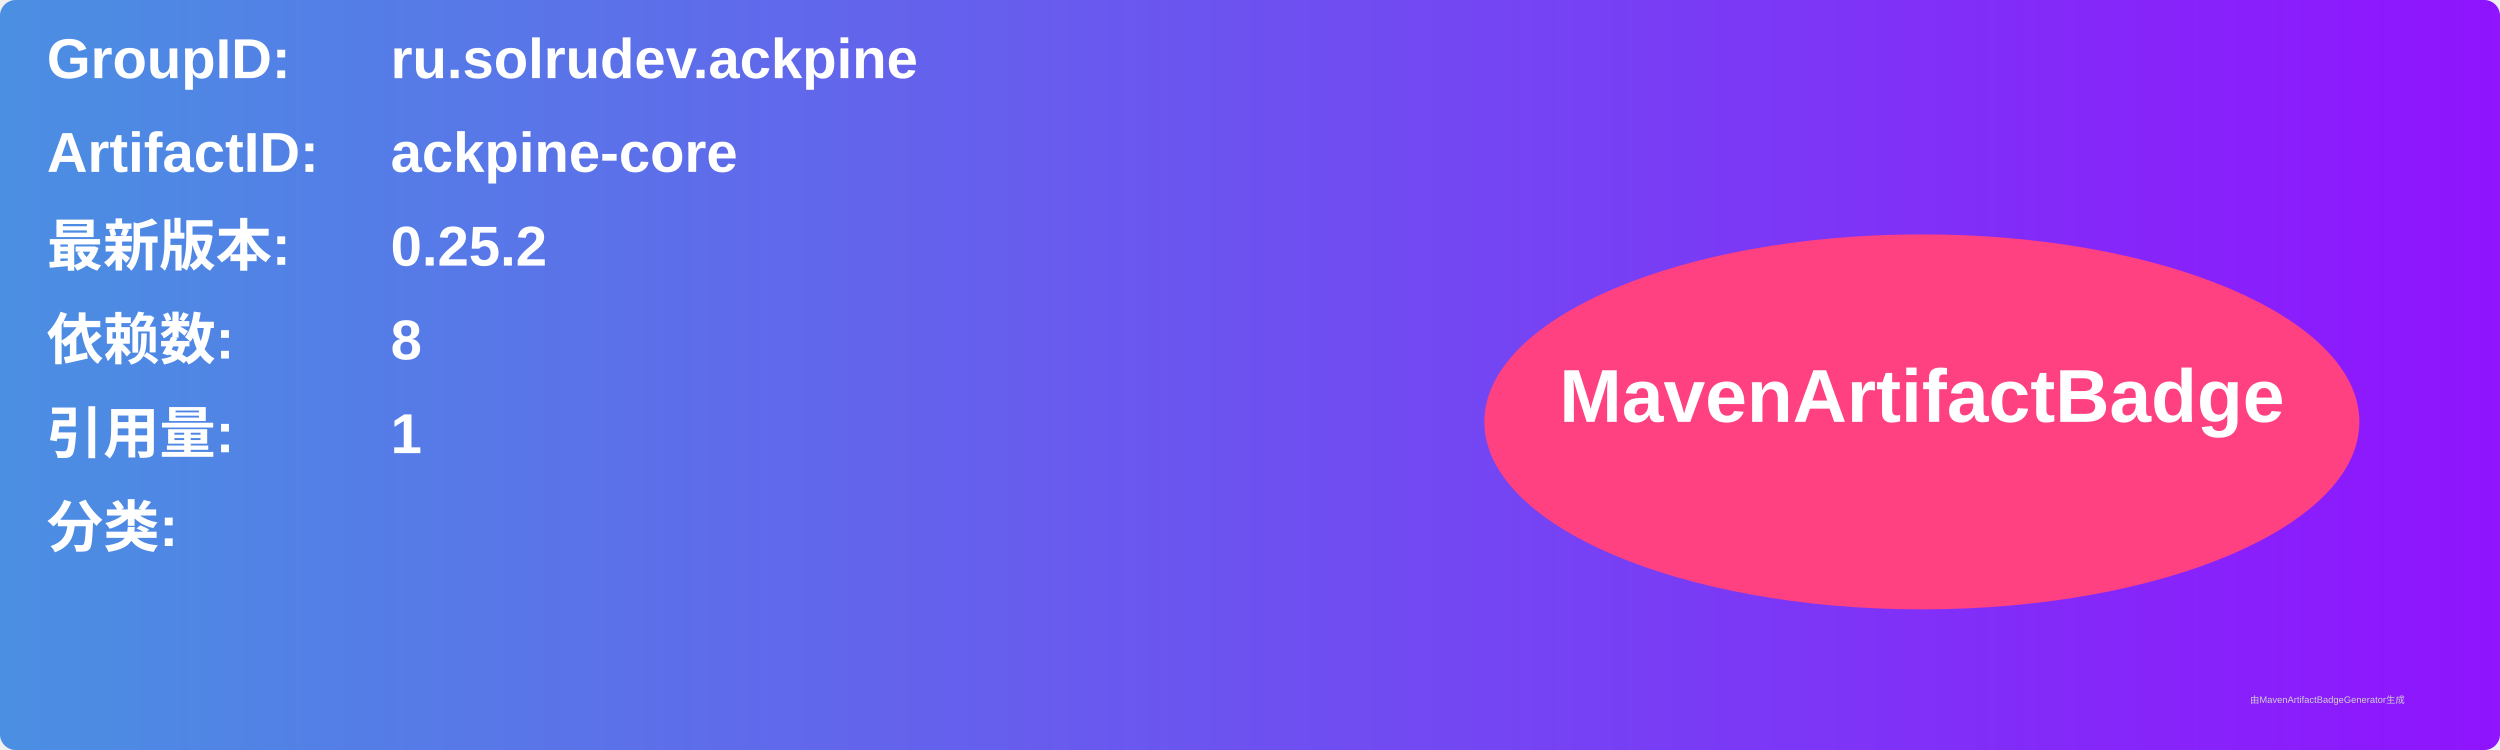
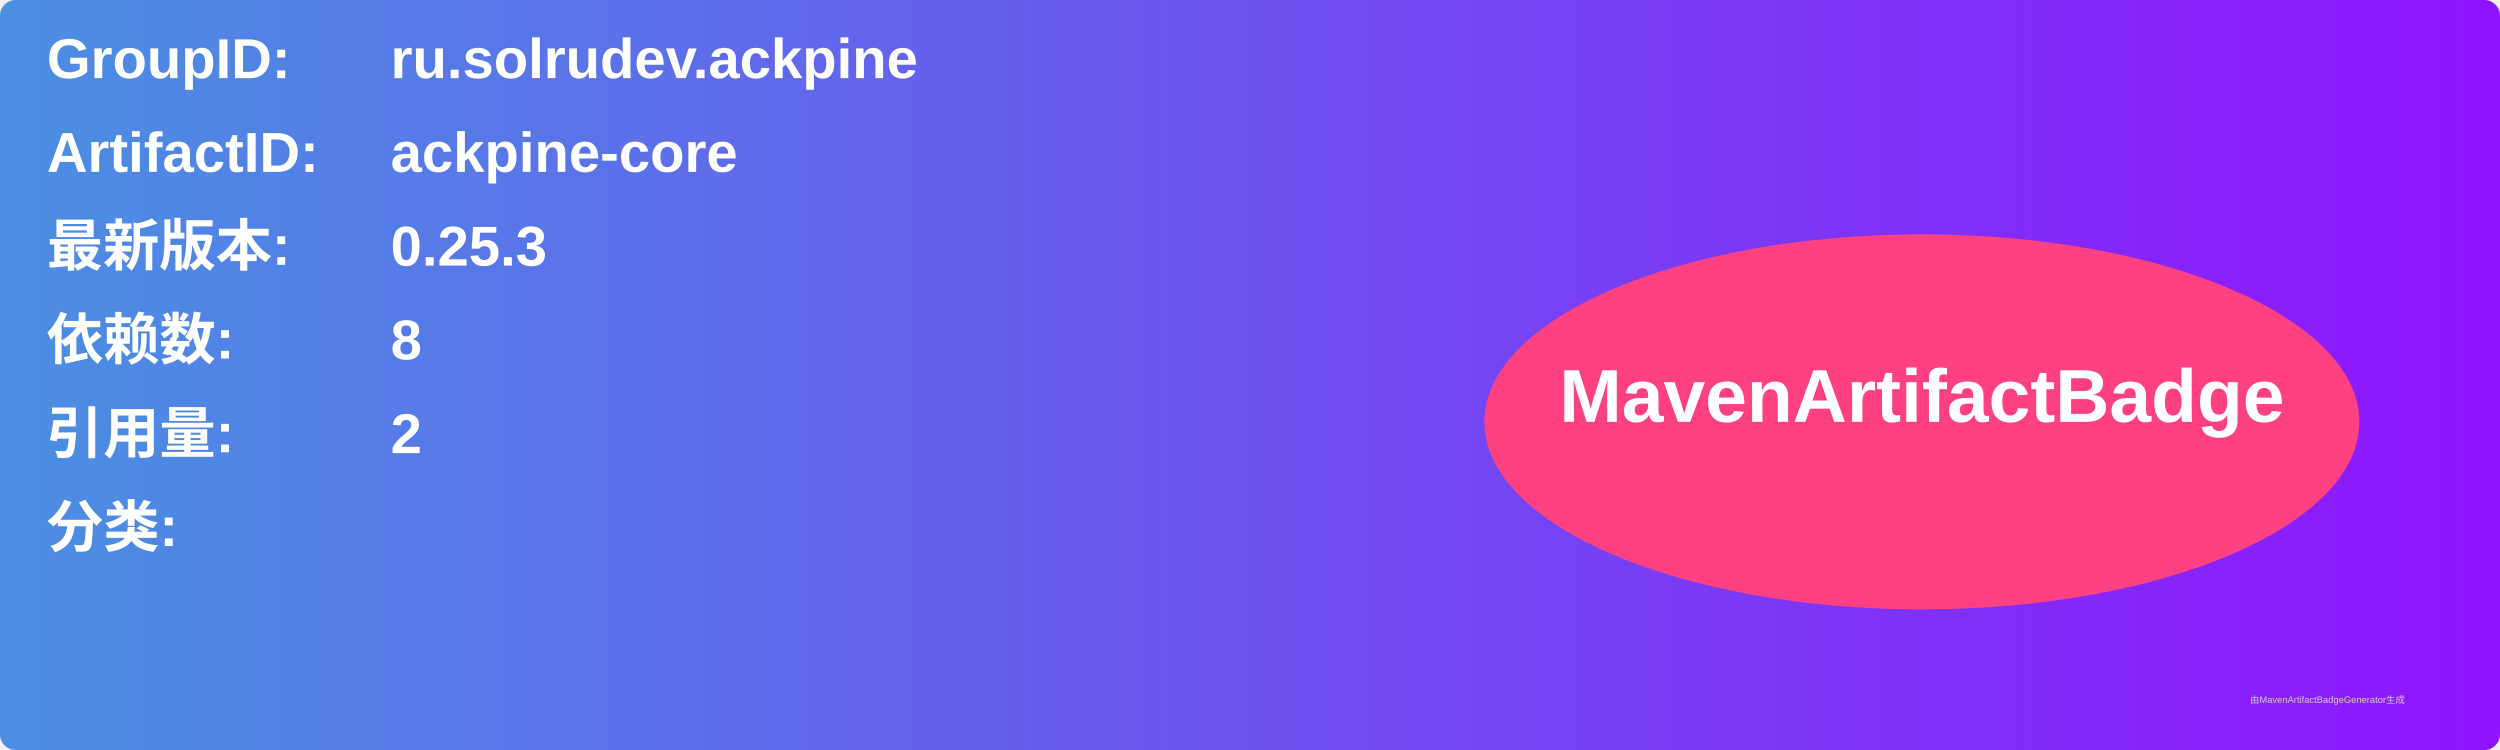
<svg xmlns="http://www.w3.org/2000/svg" width="800" height="240" viewBox="0 0 800 240">
  <linearGradient id="grad" x1="0%" y1="0%" x2="100%" y2="0%">
    <stop offset="0%" stop-color="#4a90e2" />
    <stop offset="100%" stop-color="#9013fe" />
  </linearGradient>
  <rect width="100%" height="100%" rx="5" ry="5" fill="url(#grad)" />
  <g transform="translate(15, 15)">
    <text x="0" y="10" font-family="Arial" font-size="18" fill="white" font-weight="bold" width="260">GroupID:</text>
    <text x="110" y="10" font-family="Arial" font-size="18" fill="white" font-weight="bold" width="460">ru.solrudev.ackpine</text>
    <text x="0" y="40" font-family="Arial" font-size="18" fill="white" font-weight="bold" width="260">ArtifactID:</text>
    <text x="110" y="40" font-family="Arial" font-size="18" fill="white" font-weight="bold" width="460">ackpine-core</text>
    <text x="0" y="70" font-family="Arial" font-size="18" fill="white" font-weight="bold">最新版本:</text>
    <text x="110" y="70" font-family="Arial" font-size="18" fill="white" font-weight="bold">
-       <tspan font-weight="bold">0.25.2</tspan>
+       <tspan font-weight="bold">0.25.3</tspan>
    </text>
    <text x="0" y="100" font-family="Arial" font-size="18" fill="white" font-weight="bold">依赖数: </text>
    <text x="110" y="100" font-family="Arial" font-size="18" fill="white">
      <tspan font-weight="bold">8</tspan>
    </text>
    <text x="0" y="130" font-family="Arial" font-size="18" fill="white" font-weight="bold">引用量: </text>
    <text x="110" y="130" font-family="Arial" font-size="18" fill="white">
-       <tspan font-weight="bold">1</tspan>
+       <tspan font-weight="bold">2</tspan>
    </text>
    <text x="0" y="160" font-family="Arial" font-size="18" fill="white" font-weight="bold">分类:</text>
    <text x="10" y="190" font-family="Arial" font-size="10" fill="white">
      <tspan font-weight="bold" />
    </text>
    <ellipse cx="600" cy="120" rx="140" ry="60" fill="#ff4081" />
    <text x="600" y="120" text-anchor="middle" font-family="Arial" font-size="24" fill="white" font-weight="bold">MavenArtifactBadge</text>
  </g>
  <text x="720" y="225" font-family="Arial" font-size="3" fill="#d0d0d0">由MavenArtifactBadgeGenerator生成</text>
</svg>
